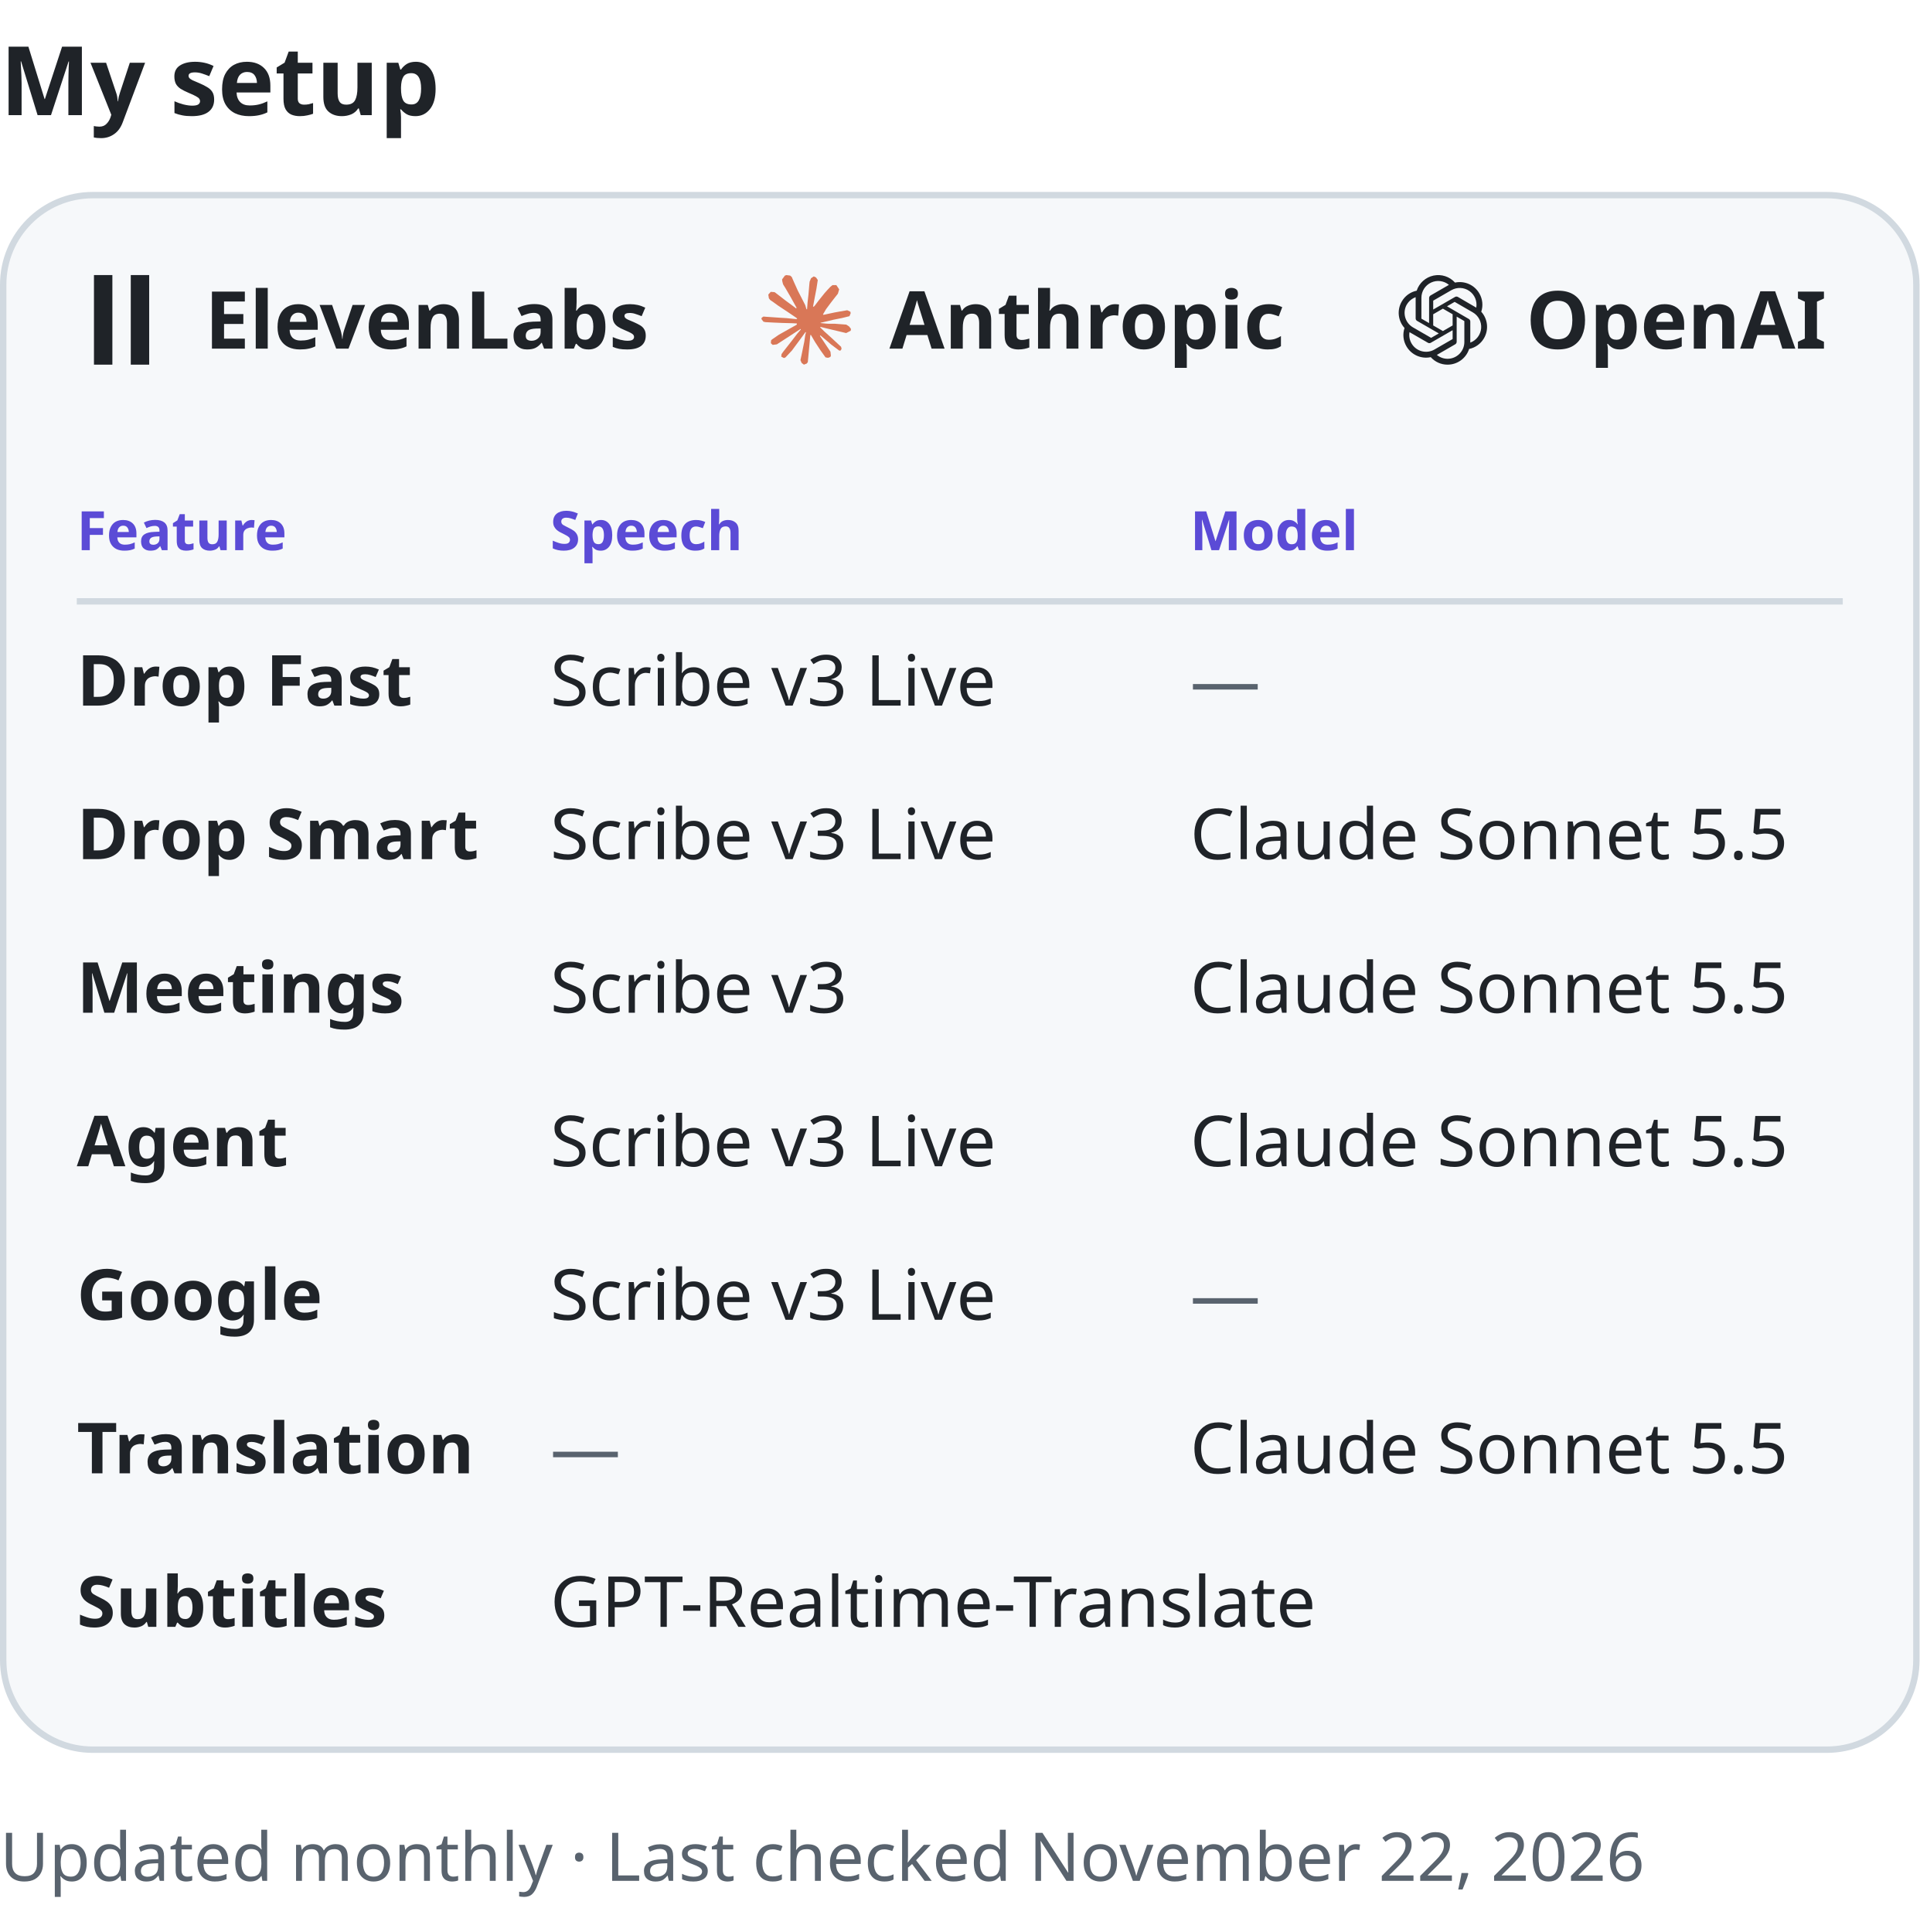
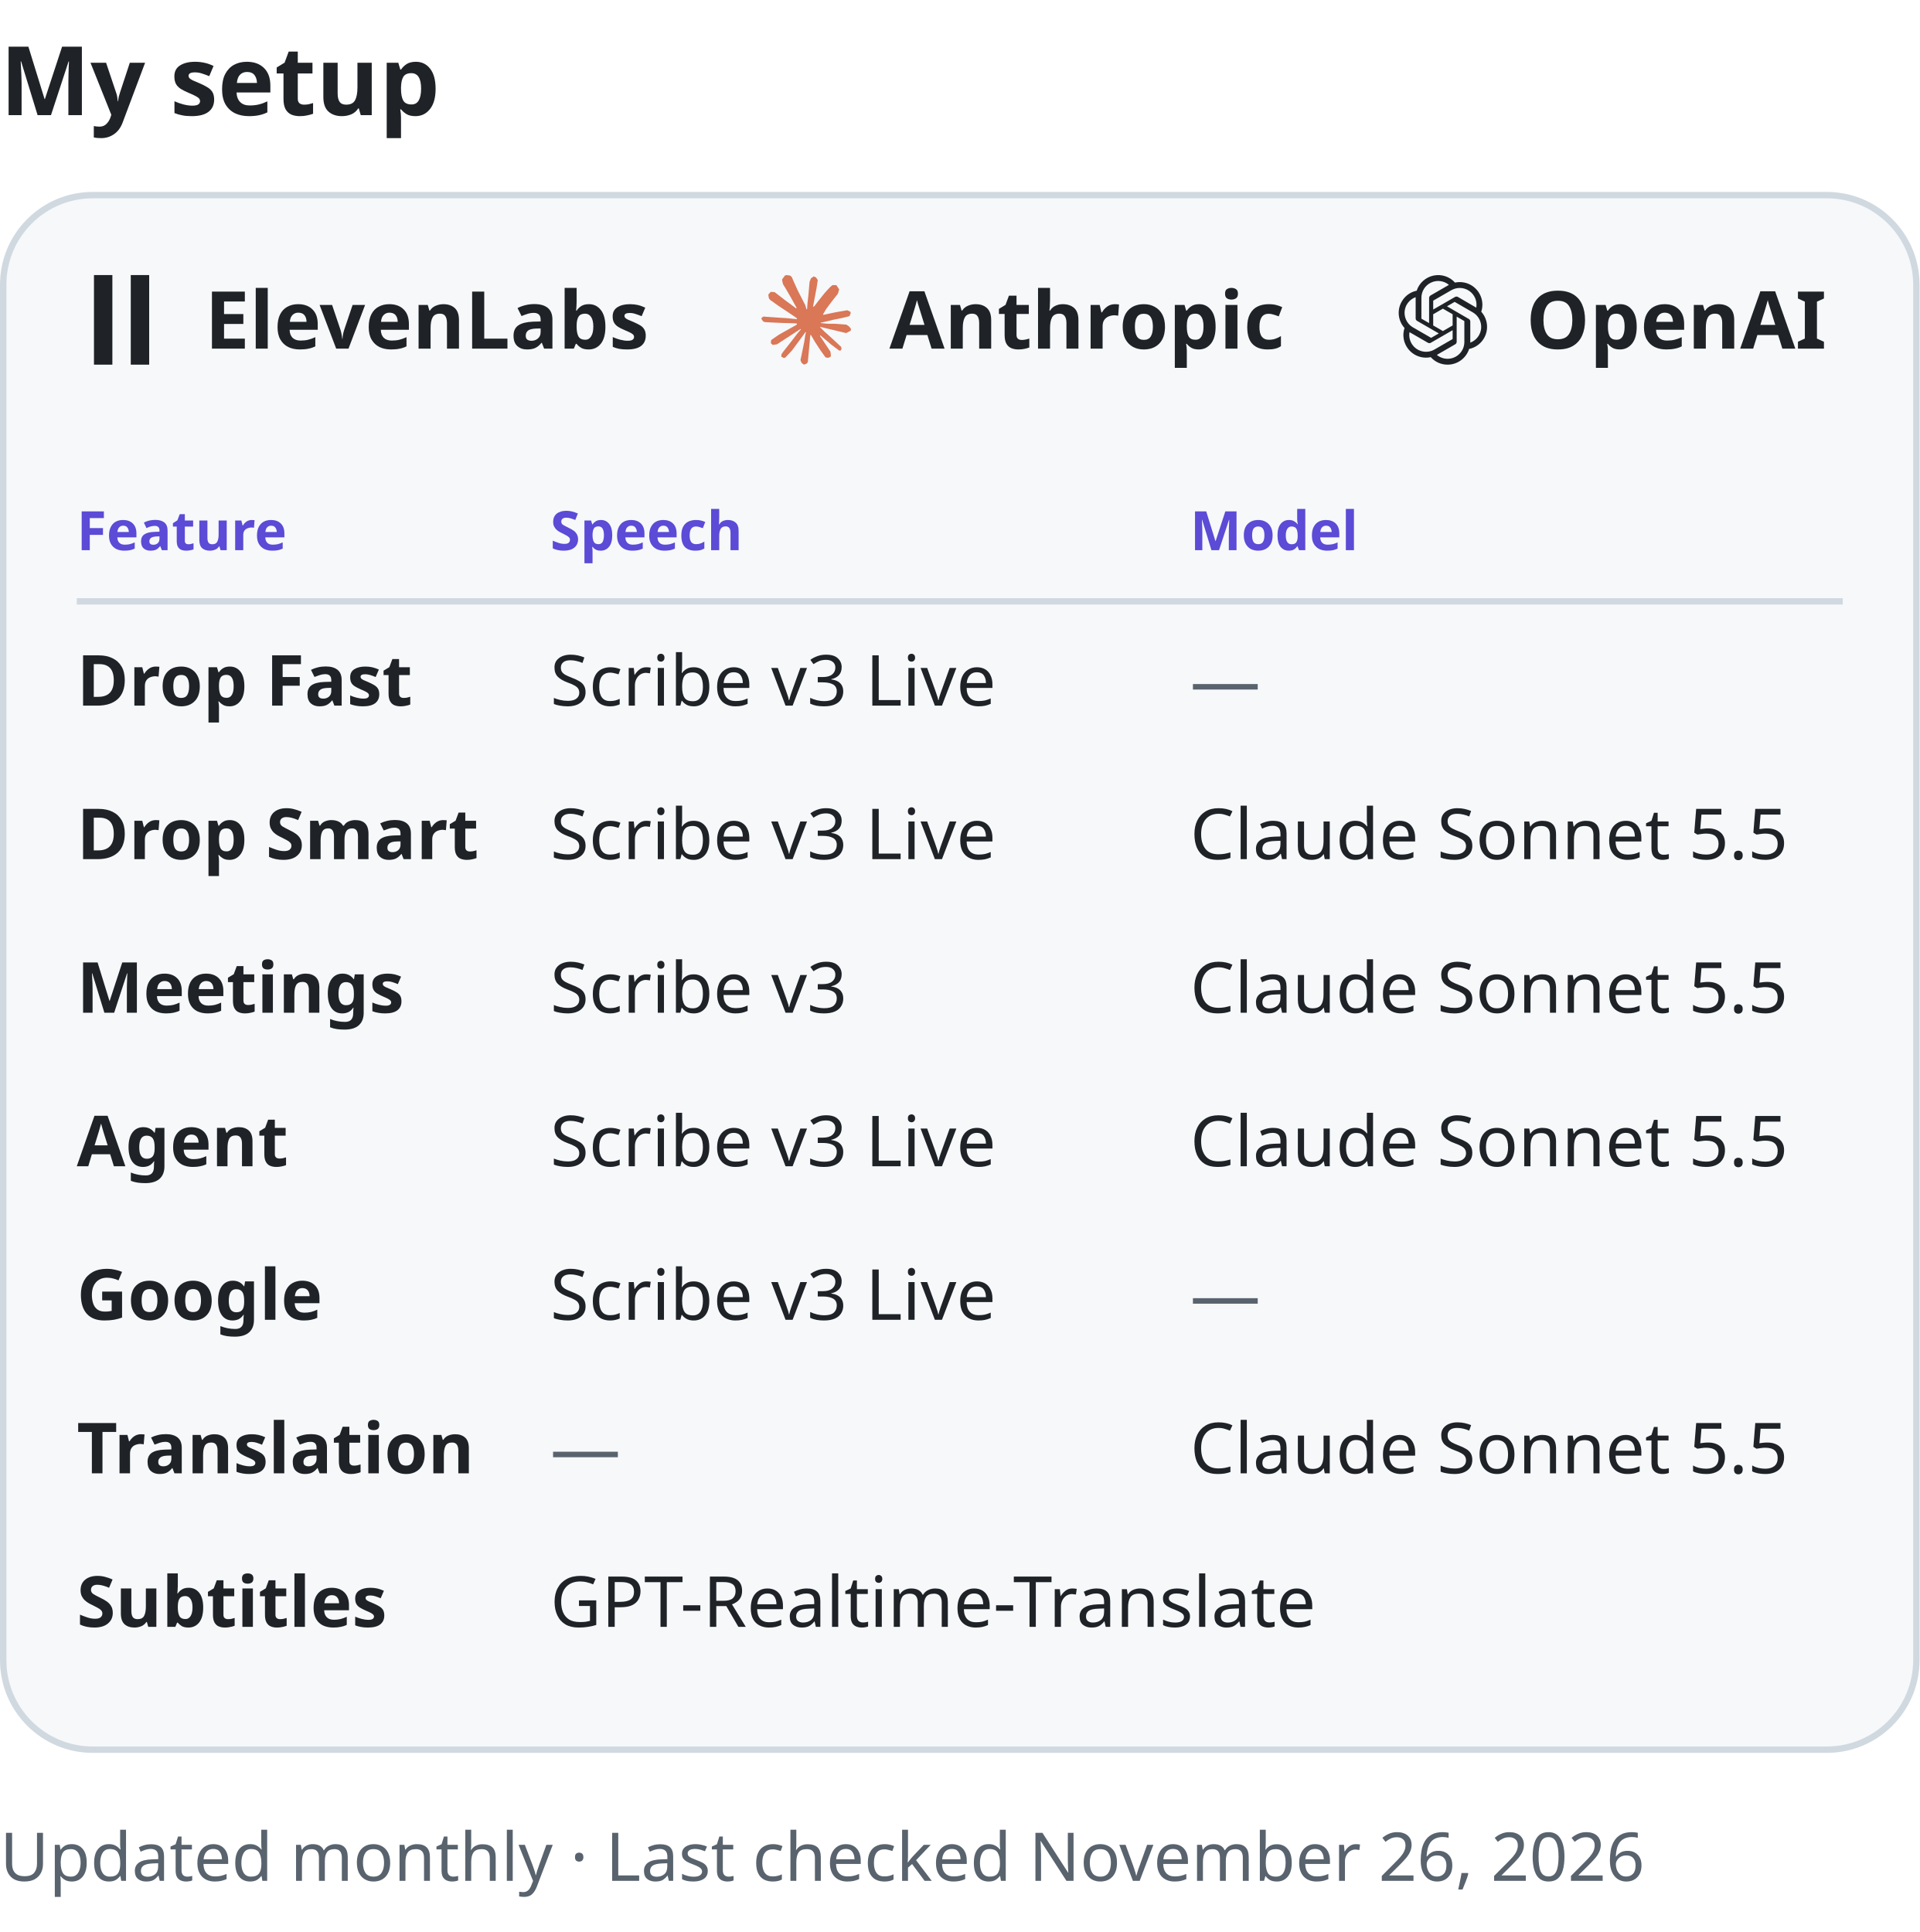
<svg xmlns="http://www.w3.org/2000/svg" width="300" height="302" viewBox="0 0 300 302">
  <text x="0" y="18" font-family="-apple-system, BlinkMacSystemFont, 'Segoe UI', 'Noto Sans', Helvetica, Arial, sans-serif" font-size="15" font-weight="700" fill="#1f2328">My setup</text>
  <rect x="0.5" y="30.5" width="299" height="243" rx="14" fill="#f6f8fa" stroke="#d1d9e0" />
  <svg x="12" y="43" width="14" height="14" fill="#1f2328" role="img" viewBox="0 0 24 24">
    <path d="M4.604 0v24h4.932V0zm9.861 0v24h4.932V0z" />
  </svg>
  <text x="32" y="54.5" font-family="-apple-system, BlinkMacSystemFont, 'Segoe UI', 'Noto Sans', Helvetica, Arial, sans-serif" font-size="12.5" font-weight="600" fill="#1f2328">ElevenLabs</text>
  <svg x="119.0" y="43" width="14" height="14" fill="#d97757" role="img" viewBox="0 0 24 24">
    <path d="m4.714 15.956 4.717-2.647.079-.231-.079-.128h-.231l-.789-.049-2.696-.073-2.337-.097-2.265-.121-.571-.121-.534-.704.055-.352.48-.322.686.061 1.518.103 2.277.158 1.651.097 2.447.255h.389l.055-.158-.134-.097-.103-.097L6.973 9.836l-2.55-1.688-1.336-.971-.723-.492-.364-.461-.158-1.008.656-.723.88.061.225.061.892.686 1.906 1.475 2.489 1.834.364.303.146-.103.018-.073-.164-.273-1.354-2.447-1.445-2.489-.643-1.032-.17-.619c-.061-.255-.103-.467-.103-.729L6.287.134 6.7 0l.996.134.419.364.619 1.415 1.002 2.228 1.554 3.03.455.898.243.832.091.255h.158v-.146l.128-1.706.237-2.095.231-2.696.079-.759.376-.911.747-.492.583.279.48.686-.067.443-.285 1.852-.559 2.902-.364 1.943h.212l.243-.243.984-1.305 1.651-2.064.729-.82.85-.905.546-.431h1.032l.759 1.129-.34 1.166-1.062 1.348-.88 1.141-1.263 1.7-.789 1.36.073.109.188-.018 2.853-.607 1.542-.279 1.84-.316.832.389.091.395-.328.807-1.967.486-2.307.461-3.436.814-.043.03.049.061 1.548.146.662.036h1.621l3.018.225.789.522.474.638-.079.486-1.214.619-1.639-.389-3.825-.911-1.311-.328h-.182v.109l1.093 1.069 2.003 1.809 2.507 2.331.128.577-.322.455-.34-.049-2.204-1.657-.85-.747-1.925-1.621h-.128v.17l.443.65 2.344 3.521.121 1.081-.17.352-.607.212-.668-.121-1.372-1.925L14.38 17.959l-1.141-1.943-.14.079-.674 7.255-.316.37-.729.279-.607-.461-.322-.747.322-1.475.389-1.925.316-1.53.285-1.9.17-.631-.012-.043-.14.018-1.433 1.967-2.18 2.945-1.724 1.846-.413.164-.716-.37.067-.662.401-.589 2.386-3.036 1.439-1.882.929-1.087-.006-.158h-.055l-6.338 4.116-1.129.146-.486-.455.061-.747.231-.243 1.906-1.311Z" />
  </svg>
  <text x="139.0" y="54.5" font-family="-apple-system, BlinkMacSystemFont, 'Segoe UI', 'Noto Sans', Helvetica, Arial, sans-serif" font-size="12.5" font-weight="600" fill="#1f2328">Anthropic</text>
  <svg x="218.5" y="43" width="14" height="14" fill="#1f2328" role="img" viewBox="0 0 24 24">
    <path d="M22.282 9.821a5.985 5.985 0 0 0-.516-4.911 6.046 6.046 0 0 0-6.51-2.9A6.065 6.065 0 0 0 4.981 4.182a5.985 5.985 0 0 0-3.998 2.9 6.046 6.046 0 0 0 .743 7.097 5.98 5.98 0 0 0 .511 4.911 6.051 6.051 0 0 0 6.515 2.9A5.985 5.985 0 0 0 13.26 24a6.056 6.056 0 0 0 5.772-4.206 5.989 5.989 0 0 0 3.998-2.9 6.056 6.056 0 0 0-.748-7.073zm-9.022 12.608a4.476 4.476 0 0 1-2.876-1.041l.142-.08 4.778-2.758a.795.795 0 0 0 .393-.681v-6.737l2.02 1.169a.071.071 0 0 1 .038.052v5.583a4.504 4.504 0 0 1-4.495 4.494zm-9.661-4.125a4.471 4.471 0 0 1-.535-3.014l.142.085 4.783 2.758a.771.771 0 0 0 .781 0l5.843-3.369v2.332a.08.08 0 0 1-.033.061L9.74 19.95a4.499 4.499 0 0 1-6.141-1.646zM2.341 7.896a4.485 4.485 0 0 1 2.365-1.973V11.6a.766.766 0 0 0 .388.676l5.814 3.354-2.02 1.169a.076.076 0 0 1-.071 0l-4.83-2.787A4.504 4.504 0 0 1 2.341 7.872zm16.596 3.856L13.104 8.364 15.119 7.2a.076.076 0 0 1 .071 0l4.83 2.791a4.494 4.494 0 0 1-.676 8.104v-5.677a.79.79 0 0 0-.407-.667zm2.011-3.023l-.142-.085-4.774-2.782a.776.776 0 0 0-.785 0L9.409 9.23V6.897a.066.066 0 0 1 .028-.061l4.83-2.787a4.499 4.499 0 0 1 6.68 4.66zM8.306 12.863l-2.02-1.164a.08.08 0 0 1-.038-.057V6.074a4.499 4.499 0 0 1 7.376-3.454l-.142.081L8.704 5.459a.795.795 0 0 0-.393.681zm1.098-2.365l2.602-1.5 2.607 1.5v2.999l-2.597 1.5-2.607-1.5Z" />
  </svg>
  <text x="238.5" y="54.5" font-family="-apple-system, BlinkMacSystemFont, 'Segoe UI', 'Noto Sans', Helvetica, Arial, sans-serif" font-size="12.5" font-weight="600" fill="#1f2328">OpenAI</text>
  <text x="12" y="86" font-family="-apple-system, BlinkMacSystemFont, 'Segoe UI', 'Noto Sans', Helvetica, Arial, sans-serif" font-size="8.5" font-weight="600" fill="#5b4bd6">Feature</text>
  <text x="86" y="86" font-family="-apple-system, BlinkMacSystemFont, 'Segoe UI', 'Noto Sans', Helvetica, Arial, sans-serif" font-size="8.5" font-weight="600" fill="#5b4bd6">Speech</text>
  <text x="186" y="86" font-family="-apple-system, BlinkMacSystemFont, 'Segoe UI', 'Noto Sans', Helvetica, Arial, sans-serif" font-size="8.5" font-weight="600" fill="#5b4bd6">Model</text>
  <line x1="12" y1="94" x2="288" y2="94" stroke="#d1d9e0" />
  <text x="12" y="110.3" font-family="-apple-system, BlinkMacSystemFont, 'Segoe UI', 'Noto Sans', Helvetica, Arial, sans-serif" font-size="11" font-weight="600" fill="#1f2328">Drop Fast</text>
  <text x="86" y="110.3" font-family="-apple-system, BlinkMacSystemFont, 'Segoe UI', 'Noto Sans', Helvetica, Arial, sans-serif" font-size="11" font-weight="400" fill="#1f2328">Scribe v3 Live</text>
  <text x="186" y="110.3" font-family="-apple-system, BlinkMacSystemFont, 'Segoe UI', 'Noto Sans', Helvetica, Arial, sans-serif" font-size="11" font-weight="400" fill="#59636e">—</text>
  <text x="12" y="134.3" font-family="-apple-system, BlinkMacSystemFont, 'Segoe UI', 'Noto Sans', Helvetica, Arial, sans-serif" font-size="11" font-weight="600" fill="#1f2328">Drop Smart</text>
  <text x="86" y="134.3" font-family="-apple-system, BlinkMacSystemFont, 'Segoe UI', 'Noto Sans', Helvetica, Arial, sans-serif" font-size="11" font-weight="400" fill="#1f2328">Scribe v3 Live</text>
  <text x="186" y="134.3" font-family="-apple-system, BlinkMacSystemFont, 'Segoe UI', 'Noto Sans', Helvetica, Arial, sans-serif" font-size="11" font-weight="400" fill="#1f2328">Claude Sonnet 5.5</text>
  <text x="12" y="158.3" font-family="-apple-system, BlinkMacSystemFont, 'Segoe UI', 'Noto Sans', Helvetica, Arial, sans-serif" font-size="11" font-weight="600" fill="#1f2328">Meetings</text>
  <text x="86" y="158.3" font-family="-apple-system, BlinkMacSystemFont, 'Segoe UI', 'Noto Sans', Helvetica, Arial, sans-serif" font-size="11" font-weight="400" fill="#1f2328">Scribe v3</text>
  <text x="186" y="158.3" font-family="-apple-system, BlinkMacSystemFont, 'Segoe UI', 'Noto Sans', Helvetica, Arial, sans-serif" font-size="11" font-weight="400" fill="#1f2328">Claude Sonnet 5.5</text>
  <text x="12" y="182.3" font-family="-apple-system, BlinkMacSystemFont, 'Segoe UI', 'Noto Sans', Helvetica, Arial, sans-serif" font-size="11" font-weight="600" fill="#1f2328">Agent</text>
  <text x="86" y="182.3" font-family="-apple-system, BlinkMacSystemFont, 'Segoe UI', 'Noto Sans', Helvetica, Arial, sans-serif" font-size="11" font-weight="400" fill="#1f2328">Scribe v3 Live</text>
  <text x="186" y="182.3" font-family="-apple-system, BlinkMacSystemFont, 'Segoe UI', 'Noto Sans', Helvetica, Arial, sans-serif" font-size="11" font-weight="400" fill="#1f2328">Claude Sonnet 5.5</text>
  <text x="12" y="206.3" font-family="-apple-system, BlinkMacSystemFont, 'Segoe UI', 'Noto Sans', Helvetica, Arial, sans-serif" font-size="11" font-weight="600" fill="#1f2328">Google</text>
  <text x="86" y="206.3" font-family="-apple-system, BlinkMacSystemFont, 'Segoe UI', 'Noto Sans', Helvetica, Arial, sans-serif" font-size="11" font-weight="400" fill="#1f2328">Scribe v3 Live</text>
  <text x="186" y="206.3" font-family="-apple-system, BlinkMacSystemFont, 'Segoe UI', 'Noto Sans', Helvetica, Arial, sans-serif" font-size="11" font-weight="400" fill="#59636e">—</text>
  <text x="12" y="230.3" font-family="-apple-system, BlinkMacSystemFont, 'Segoe UI', 'Noto Sans', Helvetica, Arial, sans-serif" font-size="11" font-weight="600" fill="#1f2328">Translation</text>
  <text x="86" y="230.3" font-family="-apple-system, BlinkMacSystemFont, 'Segoe UI', 'Noto Sans', Helvetica, Arial, sans-serif" font-size="11" font-weight="400" fill="#59636e">—</text>
  <text x="186" y="230.3" font-family="-apple-system, BlinkMacSystemFont, 'Segoe UI', 'Noto Sans', Helvetica, Arial, sans-serif" font-size="11" font-weight="400" fill="#1f2328">Claude Sonnet 5.5</text>
  <text x="12" y="254.3" font-family="-apple-system, BlinkMacSystemFont, 'Segoe UI', 'Noto Sans', Helvetica, Arial, sans-serif" font-size="11" font-weight="600" fill="#1f2328">Subtitles</text>
  <text x="86" y="254.3" font-family="-apple-system, BlinkMacSystemFont, 'Segoe UI', 'Noto Sans', Helvetica, Arial, sans-serif" font-size="11" font-weight="400" fill="#1f2328">GPT-Realtime-Translate</text>
-   <text x="0" y="294" font-family="-apple-system, BlinkMacSystemFont, 'Segoe UI', 'Noto Sans', Helvetica, Arial, sans-serif" font-size="10.5" fill="#59636e">Updated monthly · Last checked November 22, 2026</text>
+   <text x="0" y="294" font-family="-apple-system, BlinkMacSystemFont, 'Segoe UI', 'Noto Sans', Helvetica, Arial, sans-serif" font-size="10.5" fill="#59636e">Updated monthly · Last checked November 26, 2026</text>
</svg>
